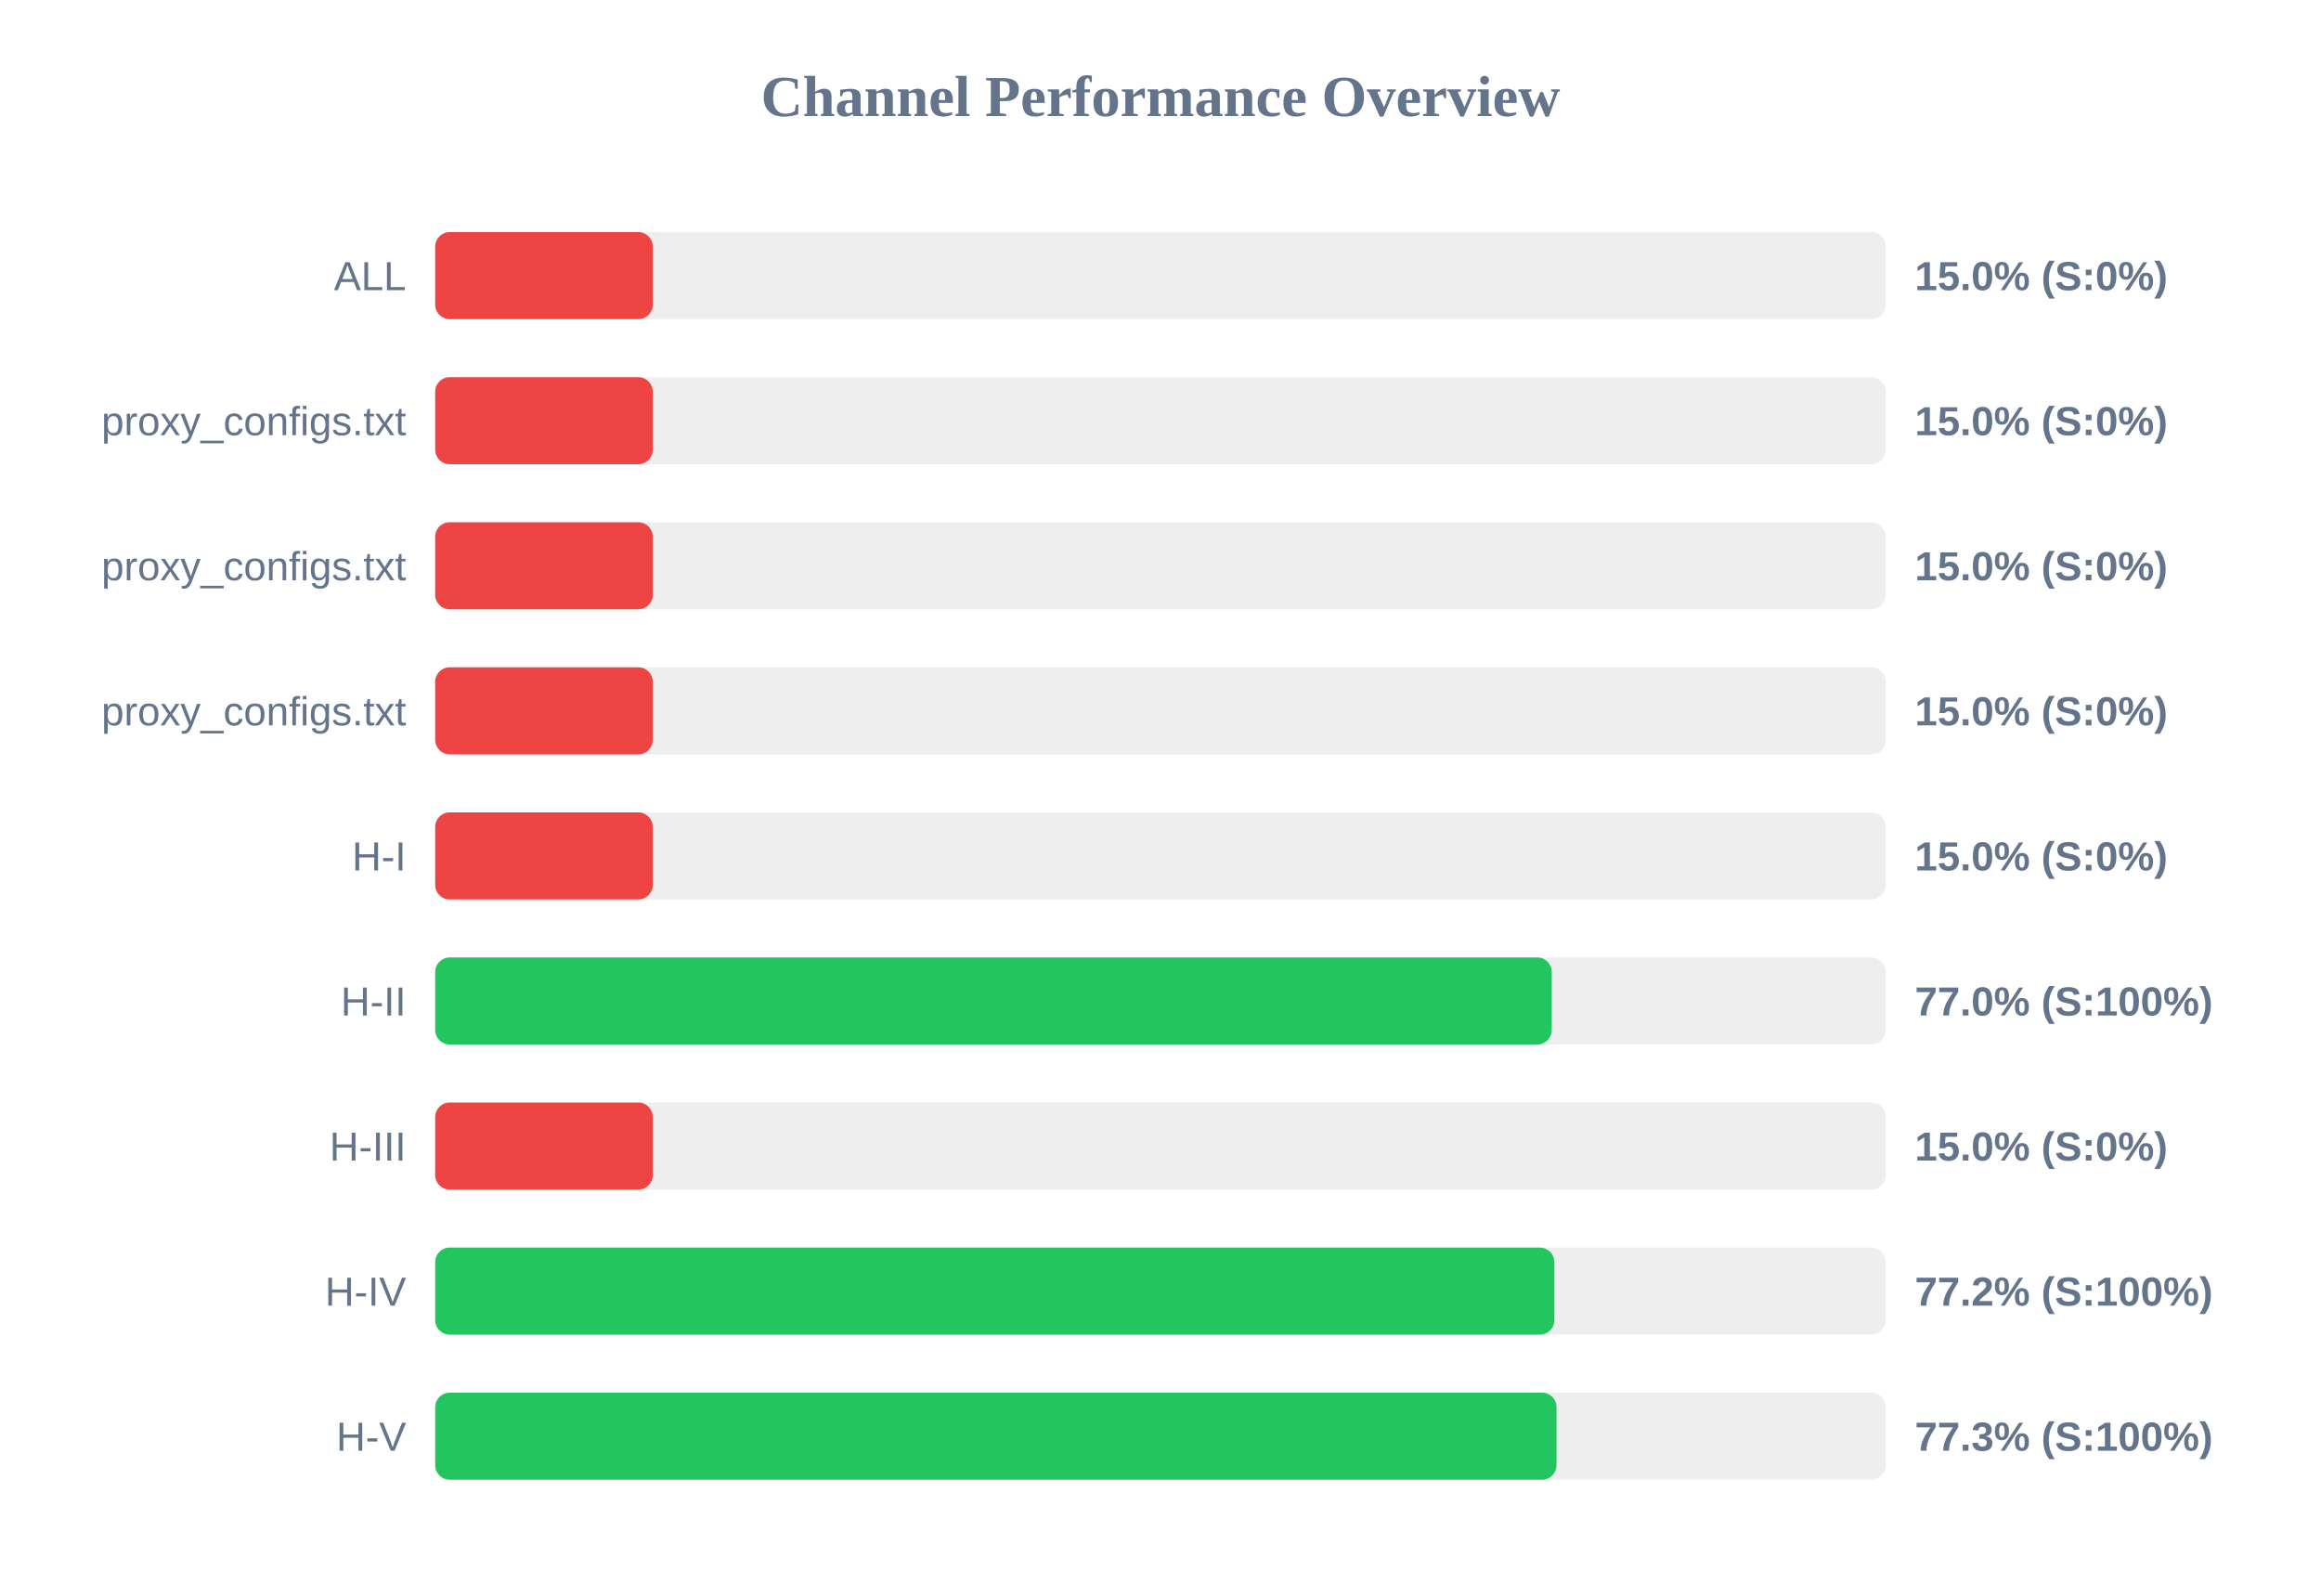
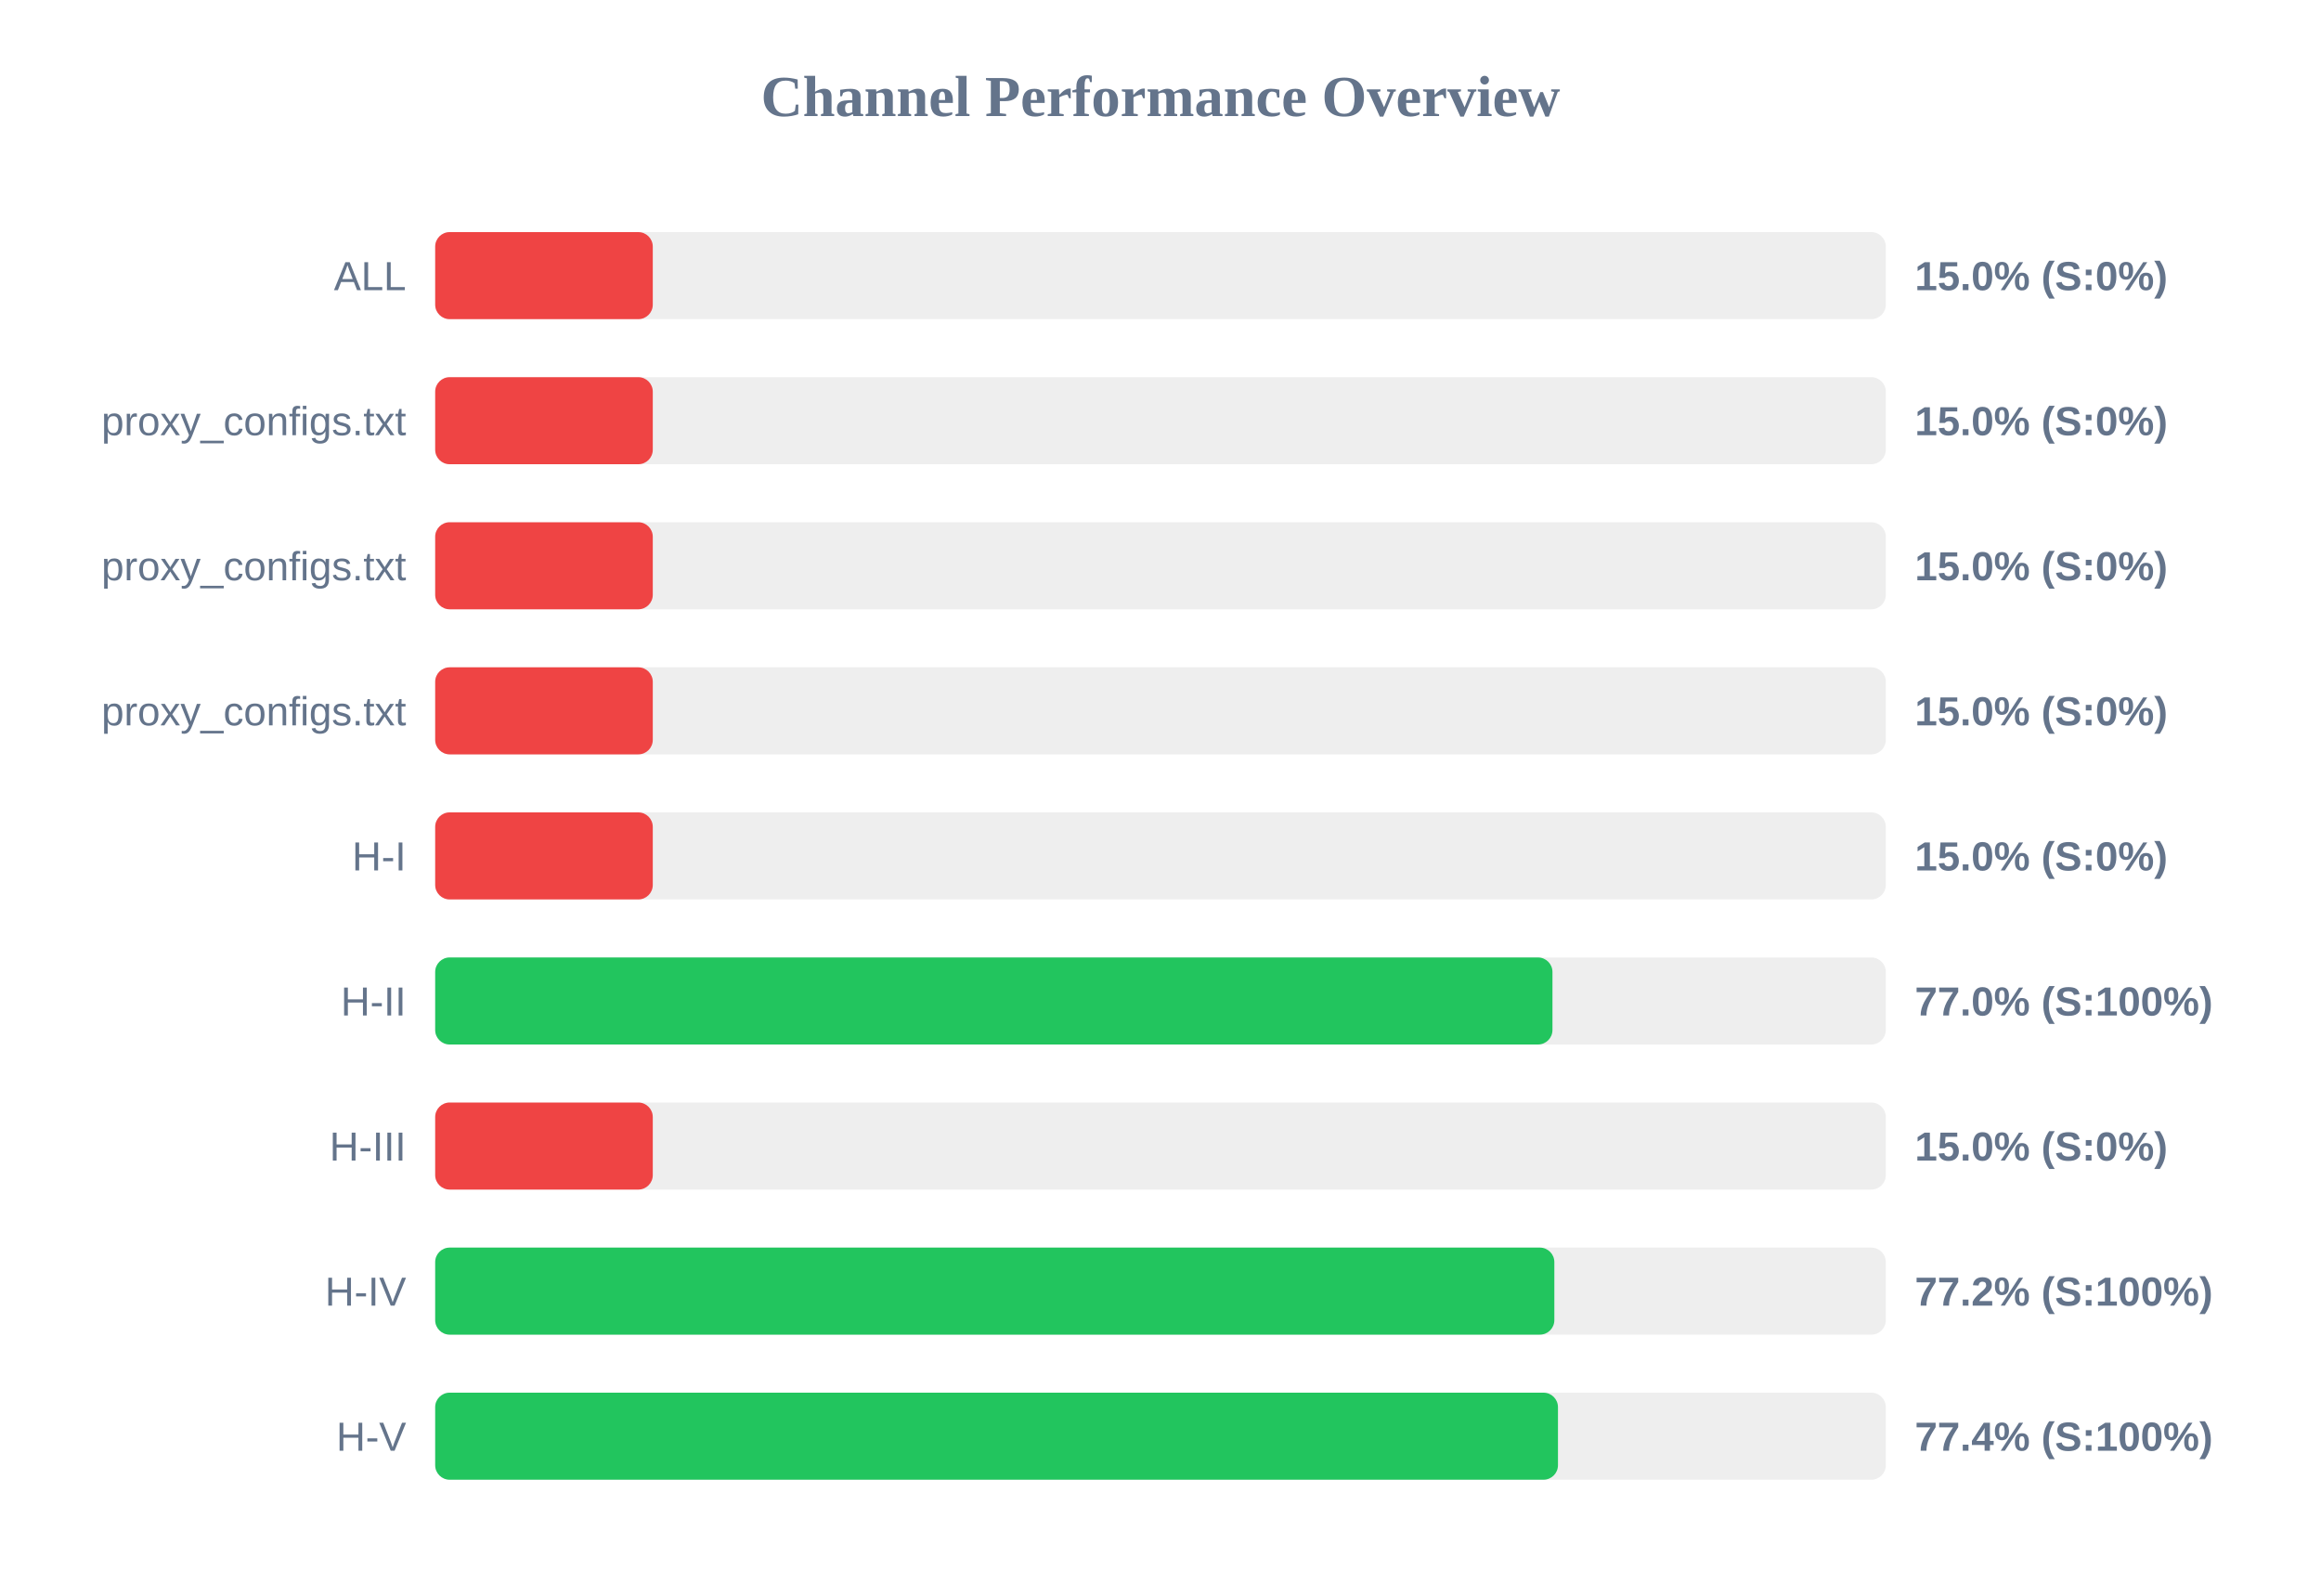
<svg xmlns="http://www.w3.org/2000/svg" width="800" height="550" version="1.1">
  <style>
        .row { font: 14px Arial; fill: #64748b; }
        .score { font: bold 14px Arial; fill: #64748b; }
    </style>
  <text x="400" y="40" text-anchor="middle" font-size="20px" font-weight="bold" fill="#64748b">Channel Performance Overview</text>
  <rect x="150" y="80" width="500" height="30" fill="#eee" rx="5" />
  <rect x="150" y="80" width="75.0" height="30" fill="#ef4444" rx="5" />
  <text x="140" y="100" text-anchor="end" class="row">ALL</text>
  <text x="660" y="100" text-anchor="start" class="score">15.0% (S:0%)</text>
  <rect x="150" y="130" width="500" height="30" fill="#eee" rx="5" />
  <rect x="150" y="130" width="75.0" height="30" fill="#ef4444" rx="5" />
  <text x="140" y="150" text-anchor="end" class="row">proxy_configs.txt</text>
  <text x="660" y="150" text-anchor="start" class="score">15.0% (S:0%)</text>
  <rect x="150" y="180" width="500" height="30" fill="#eee" rx="5" />
  <rect x="150" y="180" width="75.0" height="30" fill="#ef4444" rx="5" />
  <text x="140" y="200" text-anchor="end" class="row">proxy_configs.txt</text>
  <text x="660" y="200" text-anchor="start" class="score">15.0% (S:0%)</text>
  <rect x="150" y="230" width="500" height="30" fill="#eee" rx="5" />
  <rect x="150" y="230" width="75.0" height="30" fill="#ef4444" rx="5" />
  <text x="140" y="250" text-anchor="end" class="row">proxy_configs.txt</text>
  <text x="660" y="250" text-anchor="start" class="score">15.0% (S:0%)</text>
  <rect x="150" y="280" width="500" height="30" fill="#eee" rx="5" />
  <rect x="150" y="280" width="75.0" height="30" fill="#ef4444" rx="5" />
  <text x="140" y="300" text-anchor="end" class="row">H-I</text>
  <text x="660" y="300" text-anchor="start" class="score">15.0% (S:0%)</text>
  <rect x="150" y="330" width="500" height="30" fill="#eee" rx="5" />
-   <rect x="150" y="330" width="384.85" height="30" fill="#22c55e" rx="5" />
+   <rect x="150" y="330" width="385.1" height="30" fill="#22c55e" rx="5" />
  <text x="140" y="350" text-anchor="end" class="row">H-II</text>
  <text x="660" y="350" text-anchor="start" class="score">77.0% (S:100%)</text>
  <rect x="150" y="380" width="500" height="30" fill="#eee" rx="5" />
  <rect x="150" y="380" width="75.0" height="30" fill="#ef4444" rx="5" />
  <text x="140" y="400" text-anchor="end" class="row">H-III</text>
  <text x="660" y="400" text-anchor="start" class="score">15.0% (S:0%)</text>
  <rect x="150" y="430" width="500" height="30" fill="#eee" rx="5" />
  <rect x="150" y="430" width="385.75" height="30" fill="#22c55e" rx="5" />
  <text x="140" y="450" text-anchor="end" class="row">H-IV</text>
  <text x="660" y="450" text-anchor="start" class="score">77.2% (S:100%)</text>
  <rect x="150" y="480" width="500" height="30" fill="#eee" rx="5" />
-   <rect x="150" y="480" width="386.5" height="30" fill="#22c55e" rx="5" />
+   <rect x="150" y="480" width="387.0" height="30" fill="#22c55e" rx="5" />
  <text x="140" y="500" text-anchor="end" class="row">H-V</text>
-   <text x="660" y="500" text-anchor="start" class="score">77.3% (S:100%)</text>
+   <text x="660" y="500" text-anchor="start" class="score">77.4% (S:100%)</text>
</svg>
